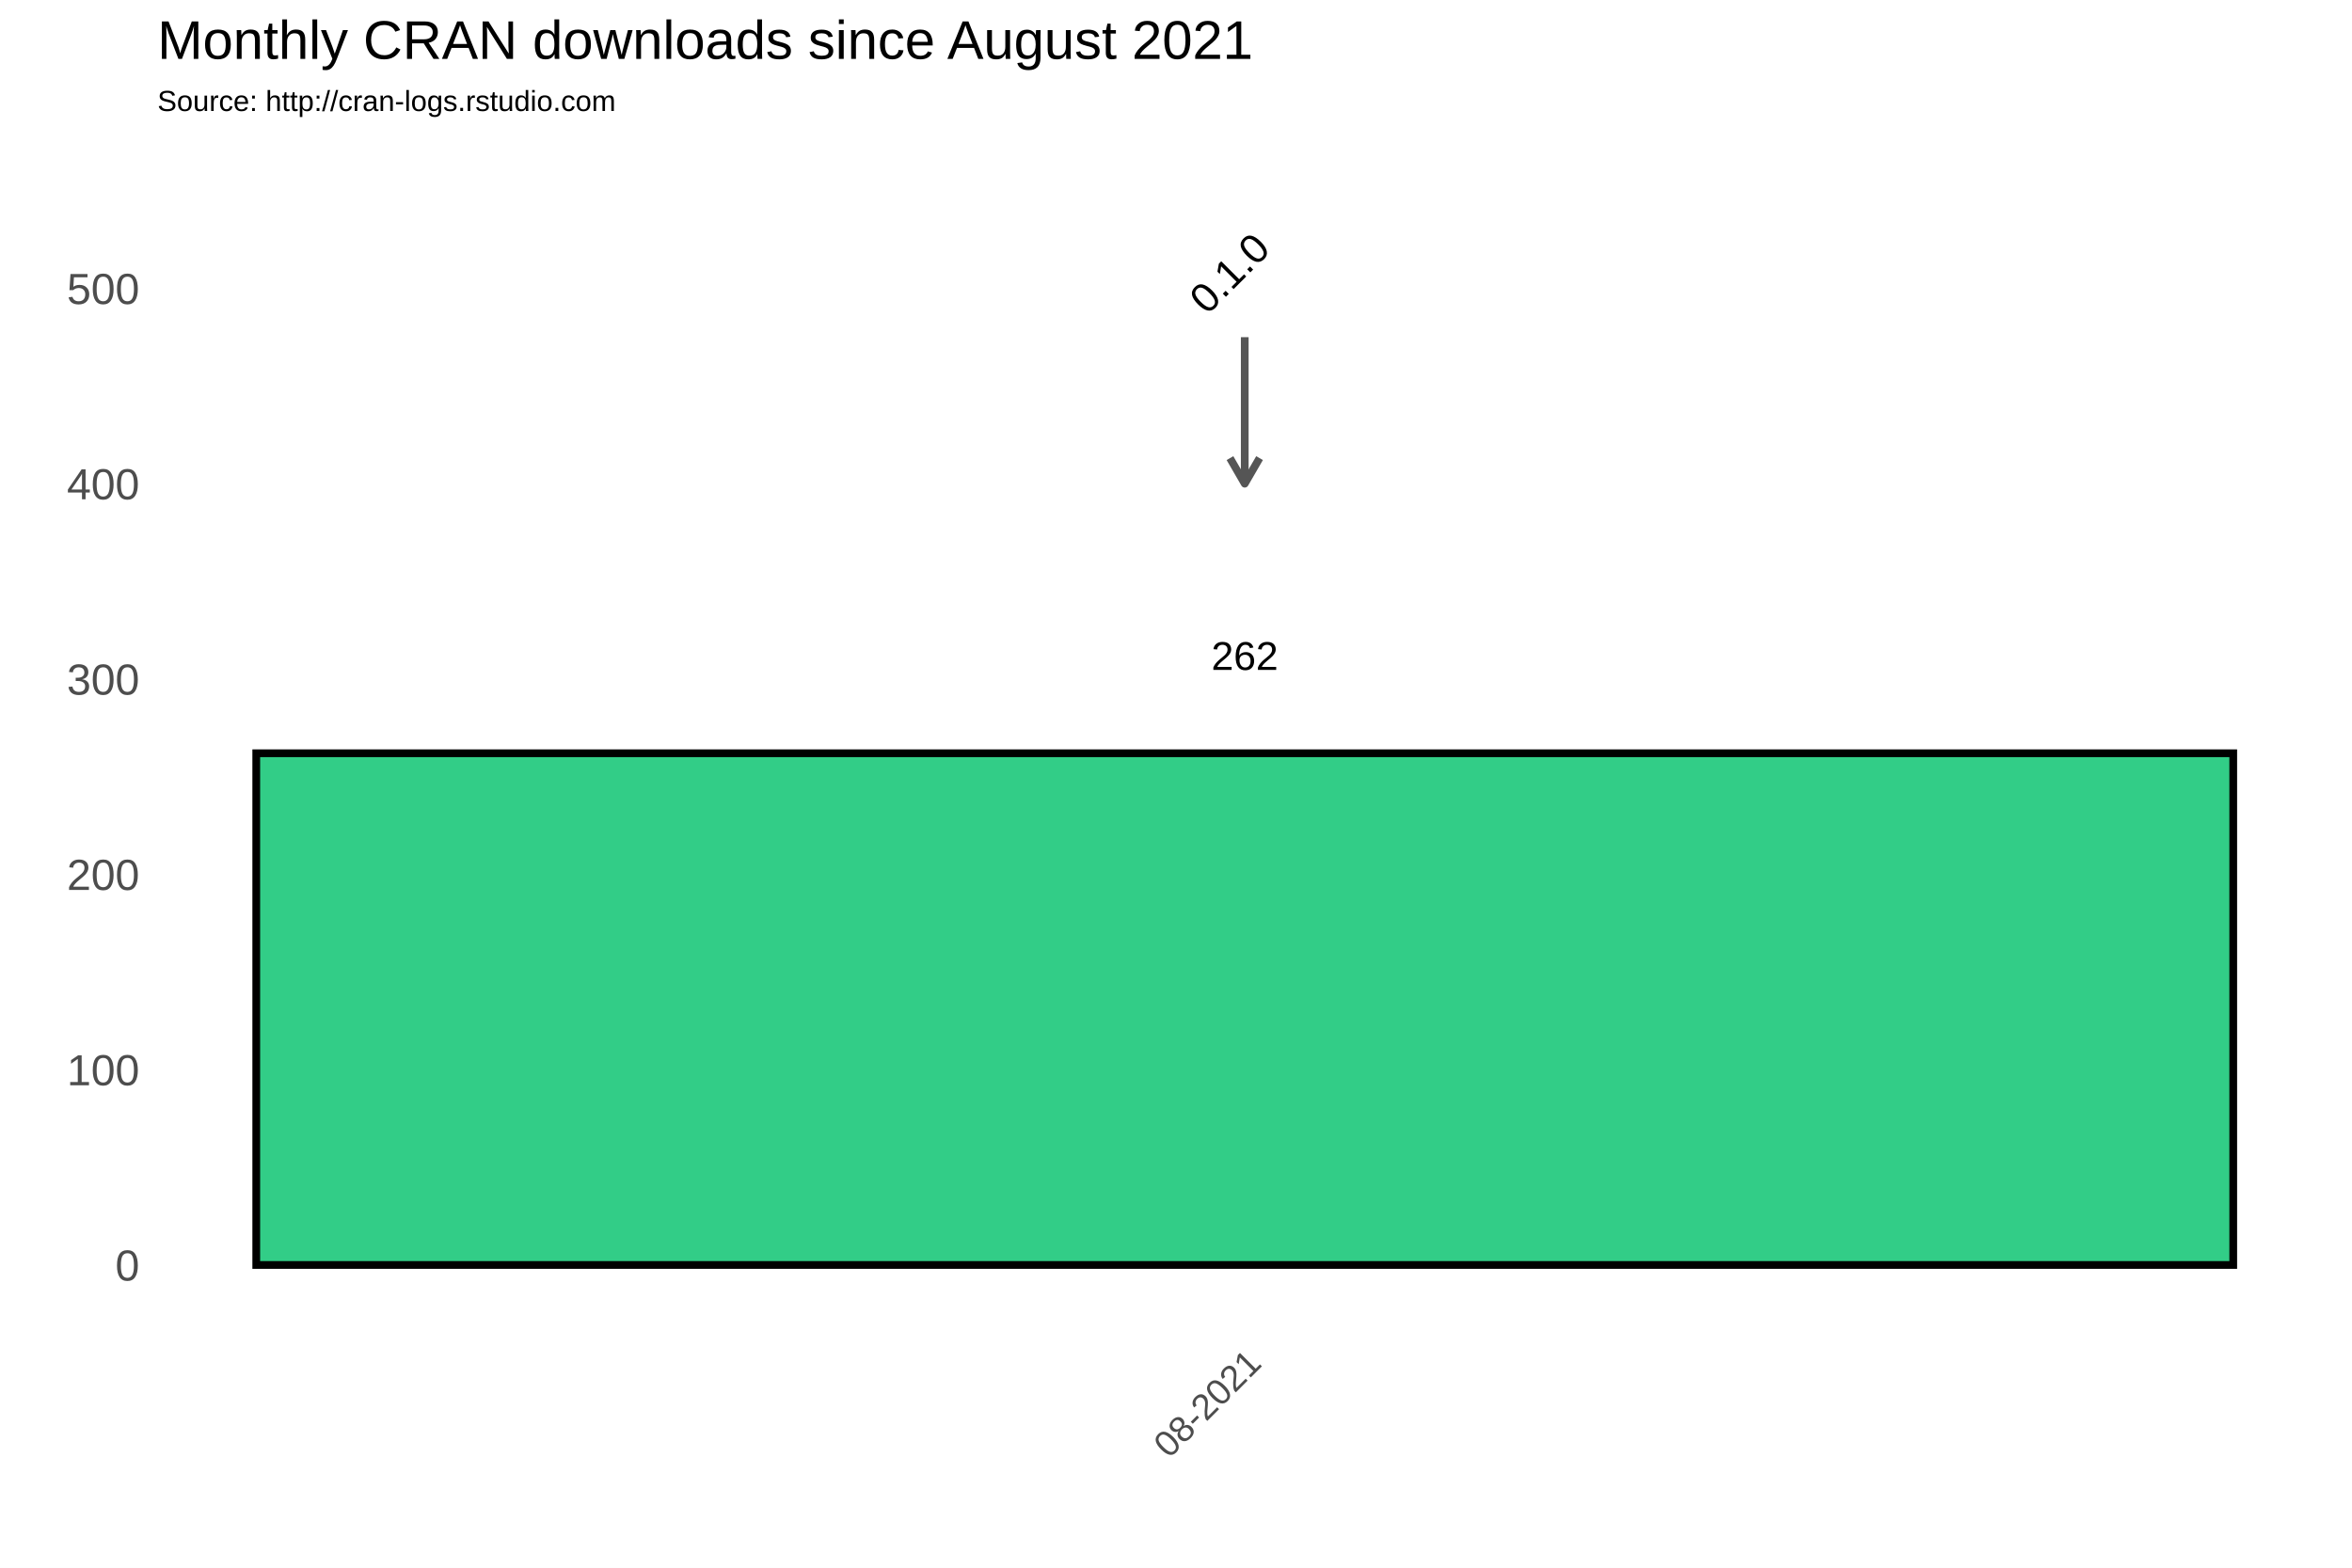
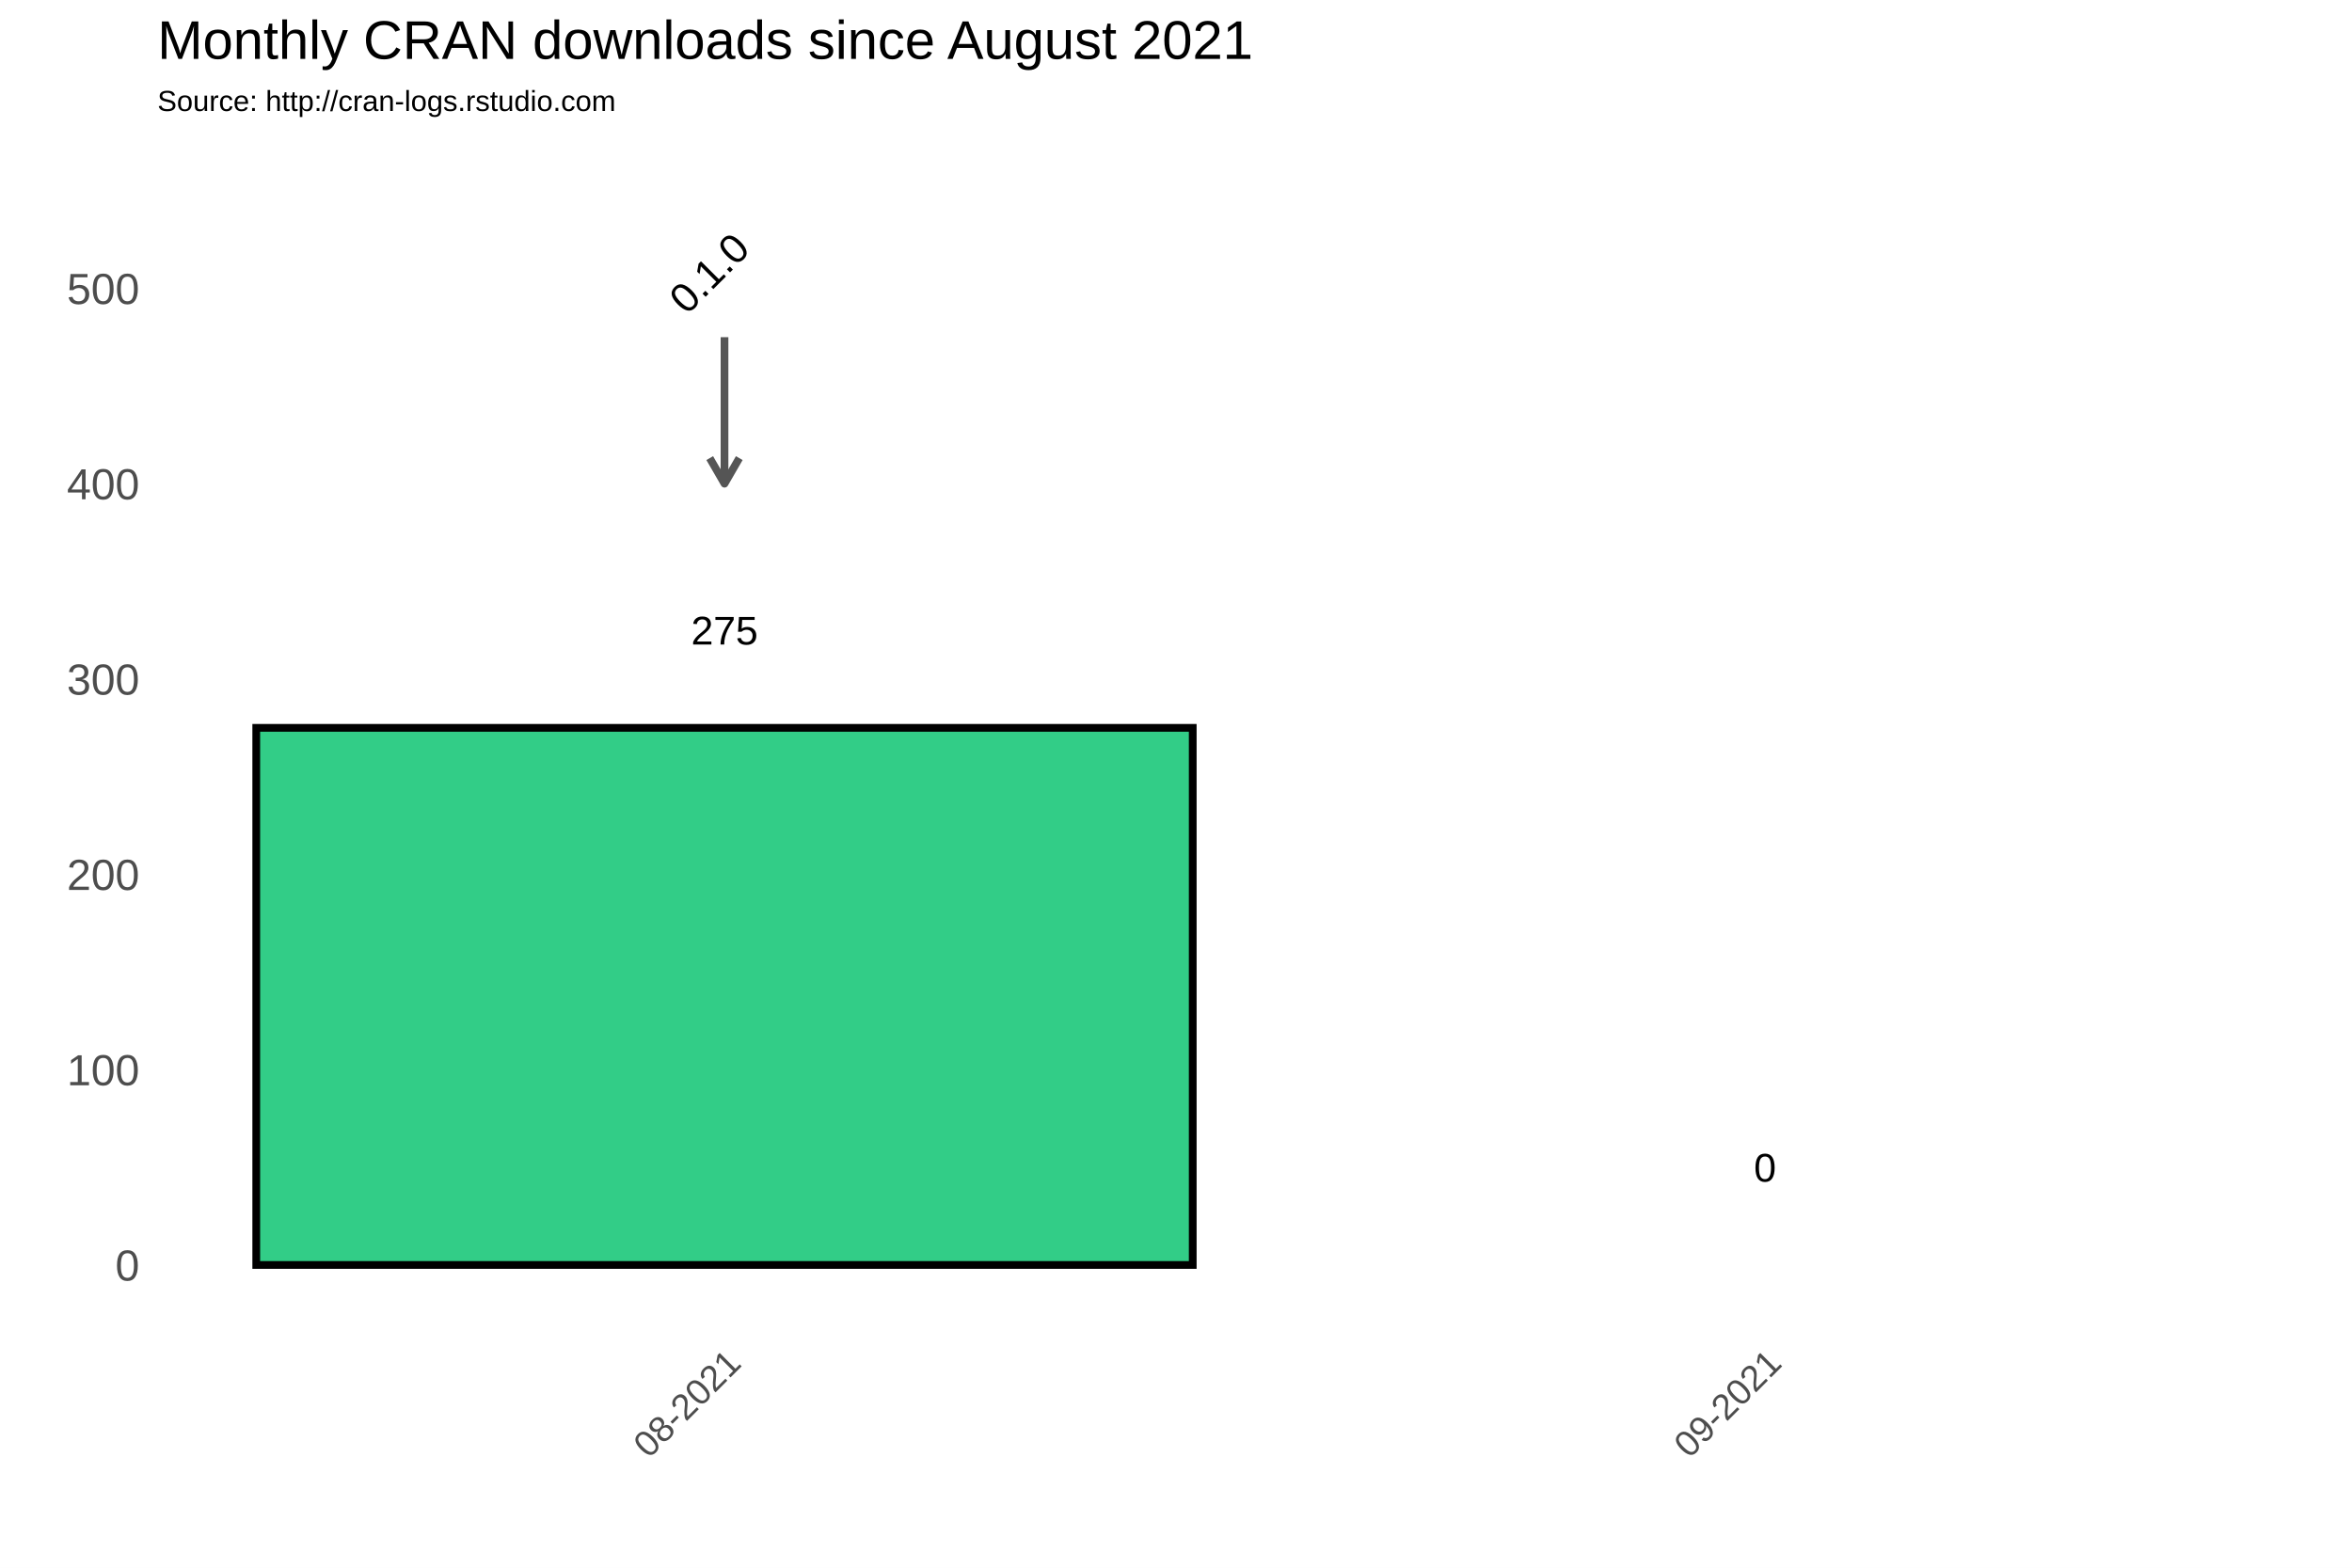
<svg xmlns="http://www.w3.org/2000/svg" class="svglite" width="648.00pt" height="432.00pt" viewBox="0 0 648.00 432.00">
  <defs>
    <style type="text/css">
    .svglite line, .svglite polyline, .svglite polygon, .svglite path, .svglite rect, .svglite circle {
      fill: none;
      stroke: #000000;
      stroke-linecap: round;
      stroke-linejoin: round;
      stroke-miterlimit: 10.00;
    }
  </style>
  </defs>
  <rect width="100%" height="100%" style="stroke: none; fill: #FFFFFF;" />
  <defs>
    <clipPath id="cpMC4wMHw2NDguMDB8MC4wMHw0MzIuMDA=">
      <rect x="0.00" y="0.00" width="648.00" height="432.00" />
    </clipPath>
  </defs>
  <g clip-path="url(#cpMC4wMHw2NDguMDB8MC4wMHw0MzIuMDA=)">
    <rect x="0.00" y="0.00" width="648.00" height="432.00" style="stroke-width: 1.07; stroke: #FFFFFF; fill: #FFFFFF;" />
  </g>
  <defs>
    <clipPath id="cpNDMuMzd8NjQyLjUyfDM3Ljc2fDM2My4zOA==">
      <rect x="43.37" y="37.76" width="599.15" height="325.62" />
    </clipPath>
  </defs>
  <g clip-path="url(#cpNDMuMzd8NjQyLjUyfDM3Ljc2fDM2My4zOA==)">
    <rect x="43.37" y="37.76" width="599.15" height="325.62" style="stroke-width: 1.07; stroke: none;" />
    <polyline points="43.37,321.67 642.52,321.67 " style="stroke-width: 0.53; stroke: #FFFFFF; stroke-linecap: butt;" />
    <polyline points="43.37,267.85 642.52,267.85 " style="stroke-width: 0.53; stroke: #FFFFFF; stroke-linecap: butt;" />
    <polyline points="43.37,214.02 642.52,214.02 " style="stroke-width: 0.53; stroke: #FFFFFF; stroke-linecap: butt;" />
    <polyline points="43.37,160.20 642.52,160.20 " style="stroke-width: 0.53; stroke: #FFFFFF; stroke-linecap: butt;" />
    <polyline points="43.37,106.38 642.52,106.38 " style="stroke-width: 0.53; stroke: #FFFFFF; stroke-linecap: butt;" />
    <polyline points="43.37,52.56 642.52,52.56 " style="stroke-width: 0.53; stroke: #FFFFFF; stroke-linecap: butt;" />
+     <polyline points="56.27,363.38 56.27,37.76 " style="stroke-width: 0.53; stroke: #FFFFFF; stroke-linecap: butt;" />
+     <polyline points="342.94,363.38 342.94,37.76 " style="stroke-width: 0.53; stroke: #FFFFFF; stroke-linecap: butt;" />
+     <polyline points="629.62,363.38 629.62,37.76 " style="stroke-width: 0.53; stroke: #FFFFFF; stroke-linecap: butt;" />
    <polyline points="43.37,348.58 642.52,348.58 " style="stroke-width: 1.07; stroke: #FFFFFF; stroke-linecap: butt;" />
    <polyline points="43.37,294.76 642.52,294.76 " style="stroke-width: 1.07; stroke: #FFFFFF; stroke-linecap: butt;" />
    <polyline points="43.37,240.93 642.52,240.93 " style="stroke-width: 1.07; stroke: #FFFFFF; stroke-linecap: butt;" />
    <polyline points="43.37,187.11 642.52,187.11 " style="stroke-width: 1.07; stroke: #FFFFFF; stroke-linecap: butt;" />
    <polyline points="43.37,133.29 642.52,133.29 " style="stroke-width: 1.07; stroke: #FFFFFF; stroke-linecap: butt;" />
    <polyline points="43.37,79.47 642.52,79.47 " style="stroke-width: 1.07; stroke: #FFFFFF; stroke-linecap: butt;" />
-     <polyline points="342.94,363.38 342.94,37.76 " style="stroke-width: 1.07; stroke: #FFFFFF; stroke-linecap: butt;" />
-     <rect x="70.60" y="207.57" width="544.68" height="141.01" style="stroke-width: 2.13; stroke-linecap: square; stroke-linejoin: miter; fill: #32CD87;" />
-     <text x="342.94" y="184.60" text-anchor="middle" style="font-size: 11.04px; font-family: Arial;" textLength="18.40px" lengthAdjust="spacingAndGlyphs">262</text>
-     <line x1="342.94" y1="92.92" x2="342.94" y2="133.29" style="stroke-width: 2.13; stroke: #555555; stroke-linecap: butt;" />
-     <polyline points="338.87,126.24 342.94,133.29 347.02,126.24 " style="stroke-width: 2.13; stroke: #555555; stroke-linecap: butt;" />
-     <text transform="translate(341.51,78.03) rotate(-45)" text-anchor="middle" style="font-size: 11.38px; font-family: Arial;" textLength="25.31px" lengthAdjust="spacingAndGlyphs">0.1.0</text>
+     <polyline points="199.61,363.38 199.61,37.76 " style="stroke-width: 1.07; stroke: #FFFFFF; stroke-linecap: butt;" />
+     <polyline points="486.28,363.38 486.28,37.76 " style="stroke-width: 1.07; stroke: #FFFFFF; stroke-linecap: butt;" />
+     <rect x="70.60" y="200.57" width="258.01" height="148.01" style="stroke-width: 2.13; stroke-linecap: square; stroke-linejoin: miter; fill: #32CD87;" />
+     <rect x="357.28" y="348.58" width="258.01" height="0.00" style="stroke-width: 2.13; stroke-linecap: square; stroke-linejoin: miter; fill: #32CD87;" />
+     <text x="199.61" y="177.61" text-anchor="middle" style="font-size: 11.04px; font-family: Arial;" textLength="18.40px" lengthAdjust="spacingAndGlyphs">275</text>
+     <text x="486.28" y="325.62" text-anchor="middle" style="font-size: 11.04px; font-family: Arial;" textLength="6.13px" lengthAdjust="spacingAndGlyphs">0</text>
+     <line x1="199.61" y1="92.92" x2="199.61" y2="133.29" style="stroke-width: 2.13; stroke: #555555; stroke-linecap: butt;" />
+     <polyline points="195.54,126.24 199.61,133.29 203.68,126.24 " style="stroke-width: 2.13; stroke: #555555; stroke-linecap: butt;" />
+     <text transform="translate(198.17,78.03) rotate(-45)" text-anchor="middle" style="font-size: 11.38px; font-family: Arial;" textLength="25.31px" lengthAdjust="spacingAndGlyphs">0.1.0</text>
  </g>
  <g clip-path="url(#cpMC4wMHw2NDguMDB8MC4wMHw0MzIuMDA=)">
    <text x="38.44" y="352.88" text-anchor="end" style="font-size: 12.00px; fill: #4D4D4D; font-family: Arial;" textLength="6.67px" lengthAdjust="spacingAndGlyphs">0</text>
    <text x="38.44" y="299.06" text-anchor="end" style="font-size: 12.00px; fill: #4D4D4D; font-family: Arial;" textLength="20.02px" lengthAdjust="spacingAndGlyphs">100</text>
    <text x="38.44" y="245.23" text-anchor="end" style="font-size: 12.00px; fill: #4D4D4D; font-family: Arial;" textLength="20.02px" lengthAdjust="spacingAndGlyphs">200</text>
    <text x="38.44" y="191.41" text-anchor="end" style="font-size: 12.00px; fill: #4D4D4D; font-family: Arial;" textLength="20.02px" lengthAdjust="spacingAndGlyphs">300</text>
    <text x="38.44" y="137.59" text-anchor="end" style="font-size: 12.00px; fill: #4D4D4D; font-family: Arial;" textLength="20.02px" lengthAdjust="spacingAndGlyphs">400</text>
    <text x="38.44" y="83.77" text-anchor="end" style="font-size: 12.00px; fill: #4D4D4D; font-family: Arial;" textLength="20.02px" lengthAdjust="spacingAndGlyphs">500</text>
-     <text transform="translate(348.01,376.17) rotate(-45)" text-anchor="end" style="font-size: 10.00px; fill: #4D4D4D; font-family: Arial;" textLength="36.73px" lengthAdjust="spacingAndGlyphs">08-2021</text>
+     <text transform="translate(204.67,376.17) rotate(-45)" text-anchor="end" style="font-size: 10.00px; fill: #4D4D4D; font-family: Arial;" textLength="36.73px" lengthAdjust="spacingAndGlyphs">08-2021</text>
+     <text transform="translate(491.35,376.17) rotate(-45)" text-anchor="end" style="font-size: 10.00px; fill: #4D4D4D; font-family: Arial;" textLength="36.73px" lengthAdjust="spacingAndGlyphs">09-2021</text>
    <text x="43.37" y="30.59" style="font-size: 8.00px; font-family: Arial;" textLength="126.32px" lengthAdjust="spacingAndGlyphs">Source: http://cran-logs.rstudio.com</text>
    <text x="43.37" y="16.22" style="font-size: 15.00px; font-family: Arial;" textLength="301.75px" lengthAdjust="spacingAndGlyphs">Monthly CRAN downloads since August 2021</text>
  </g>
</svg>
